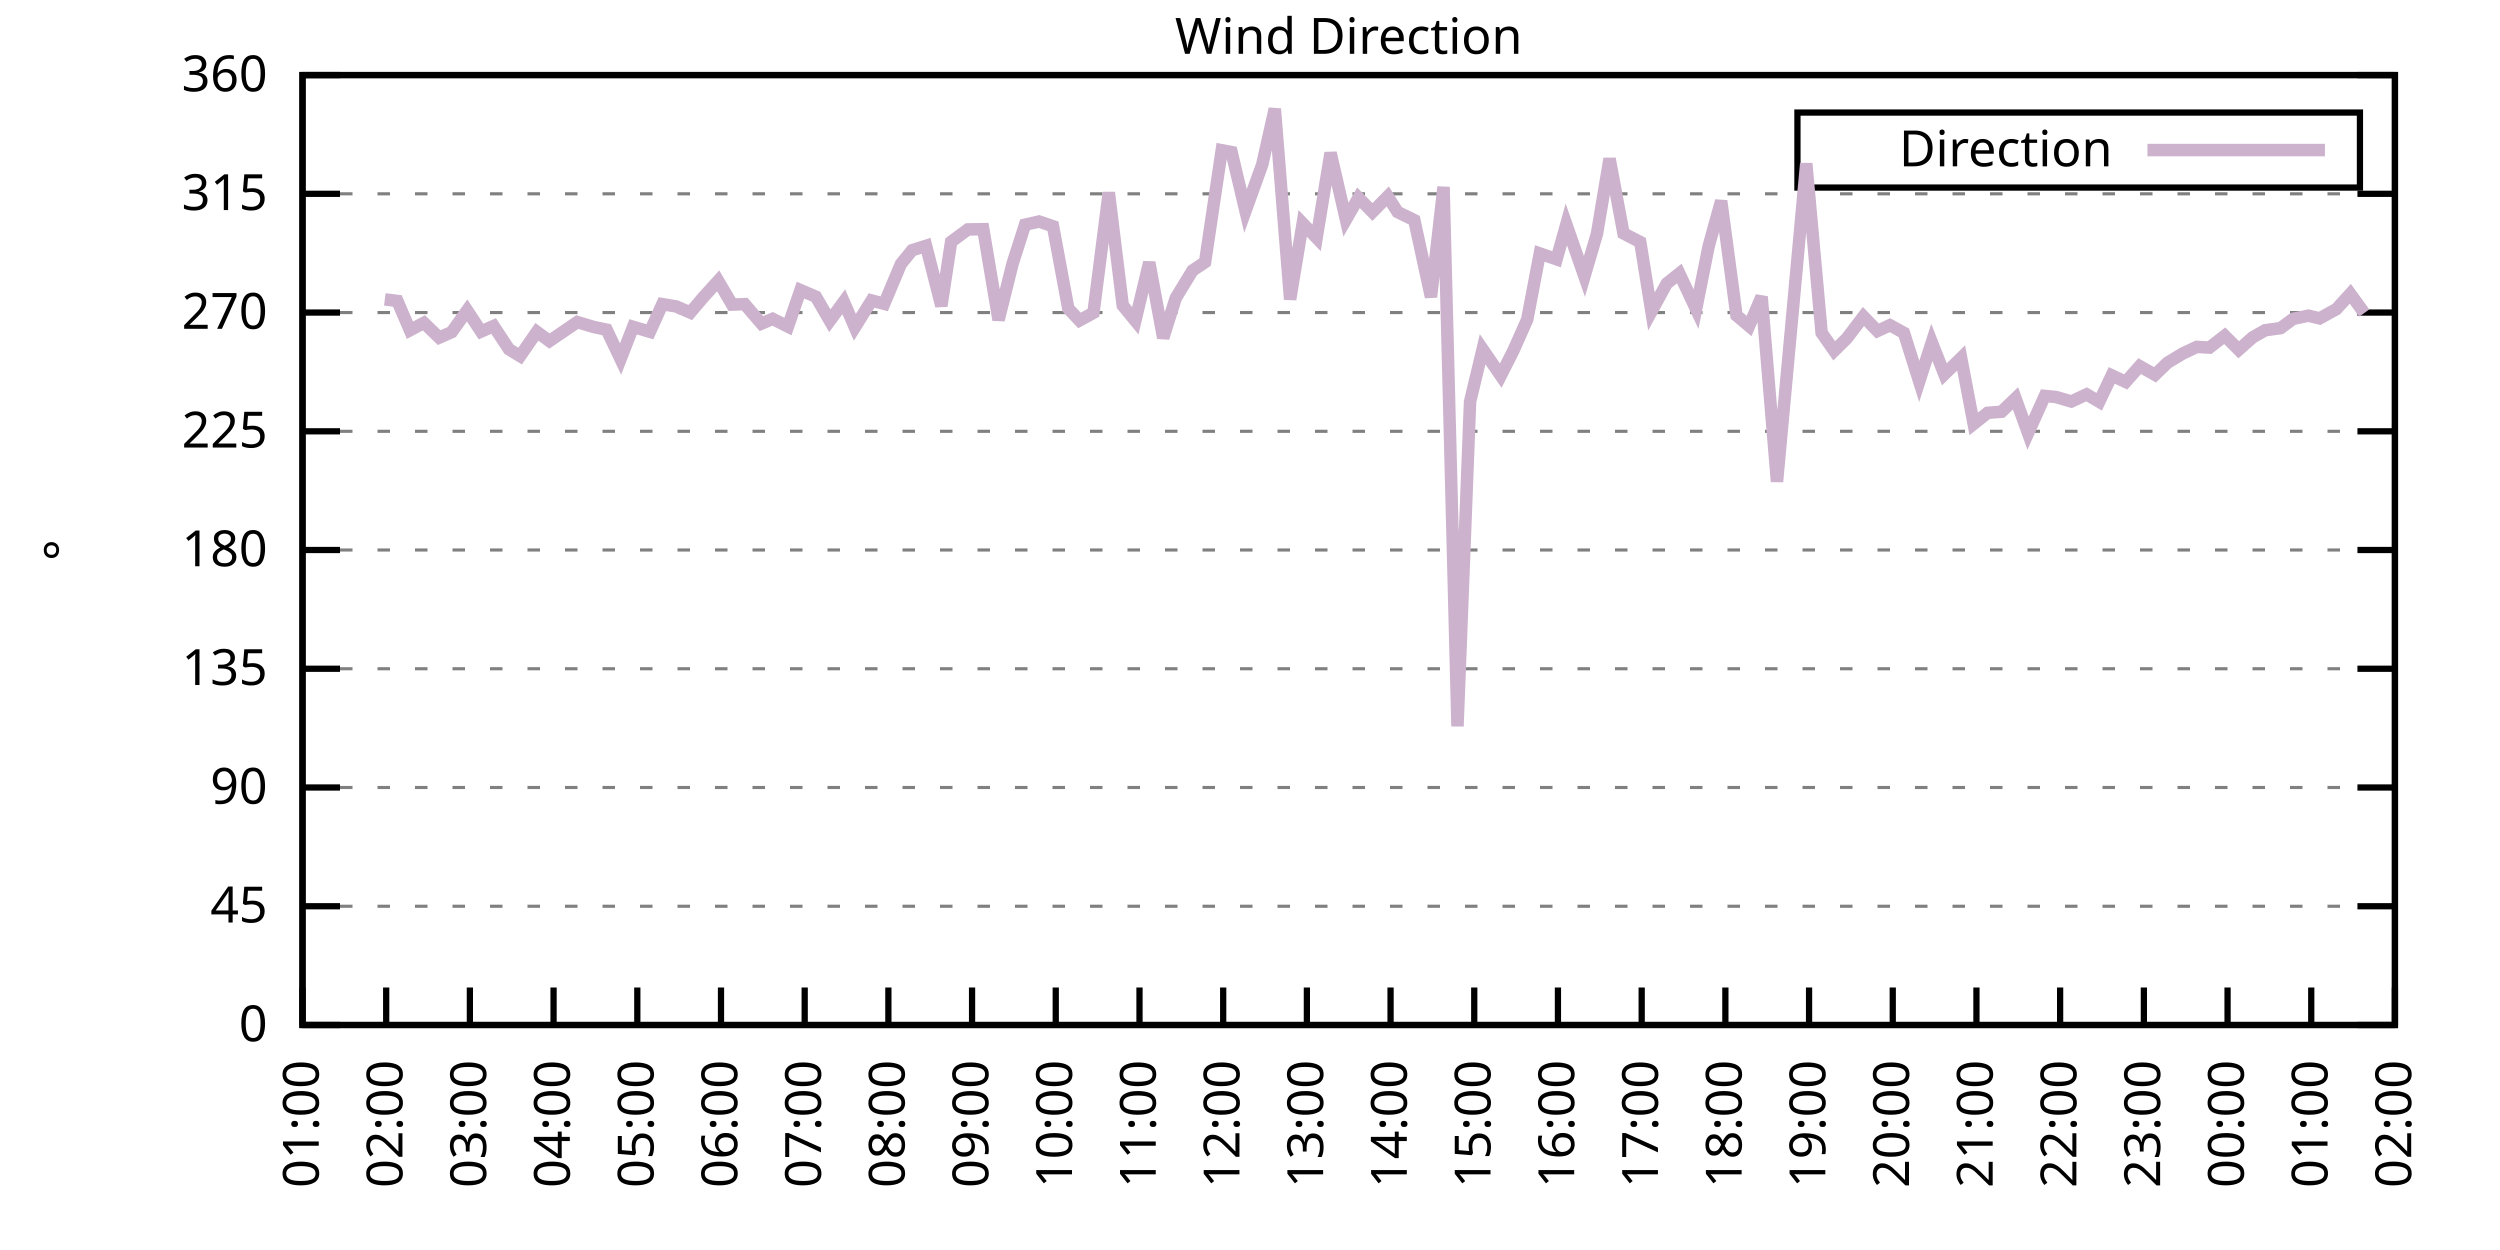
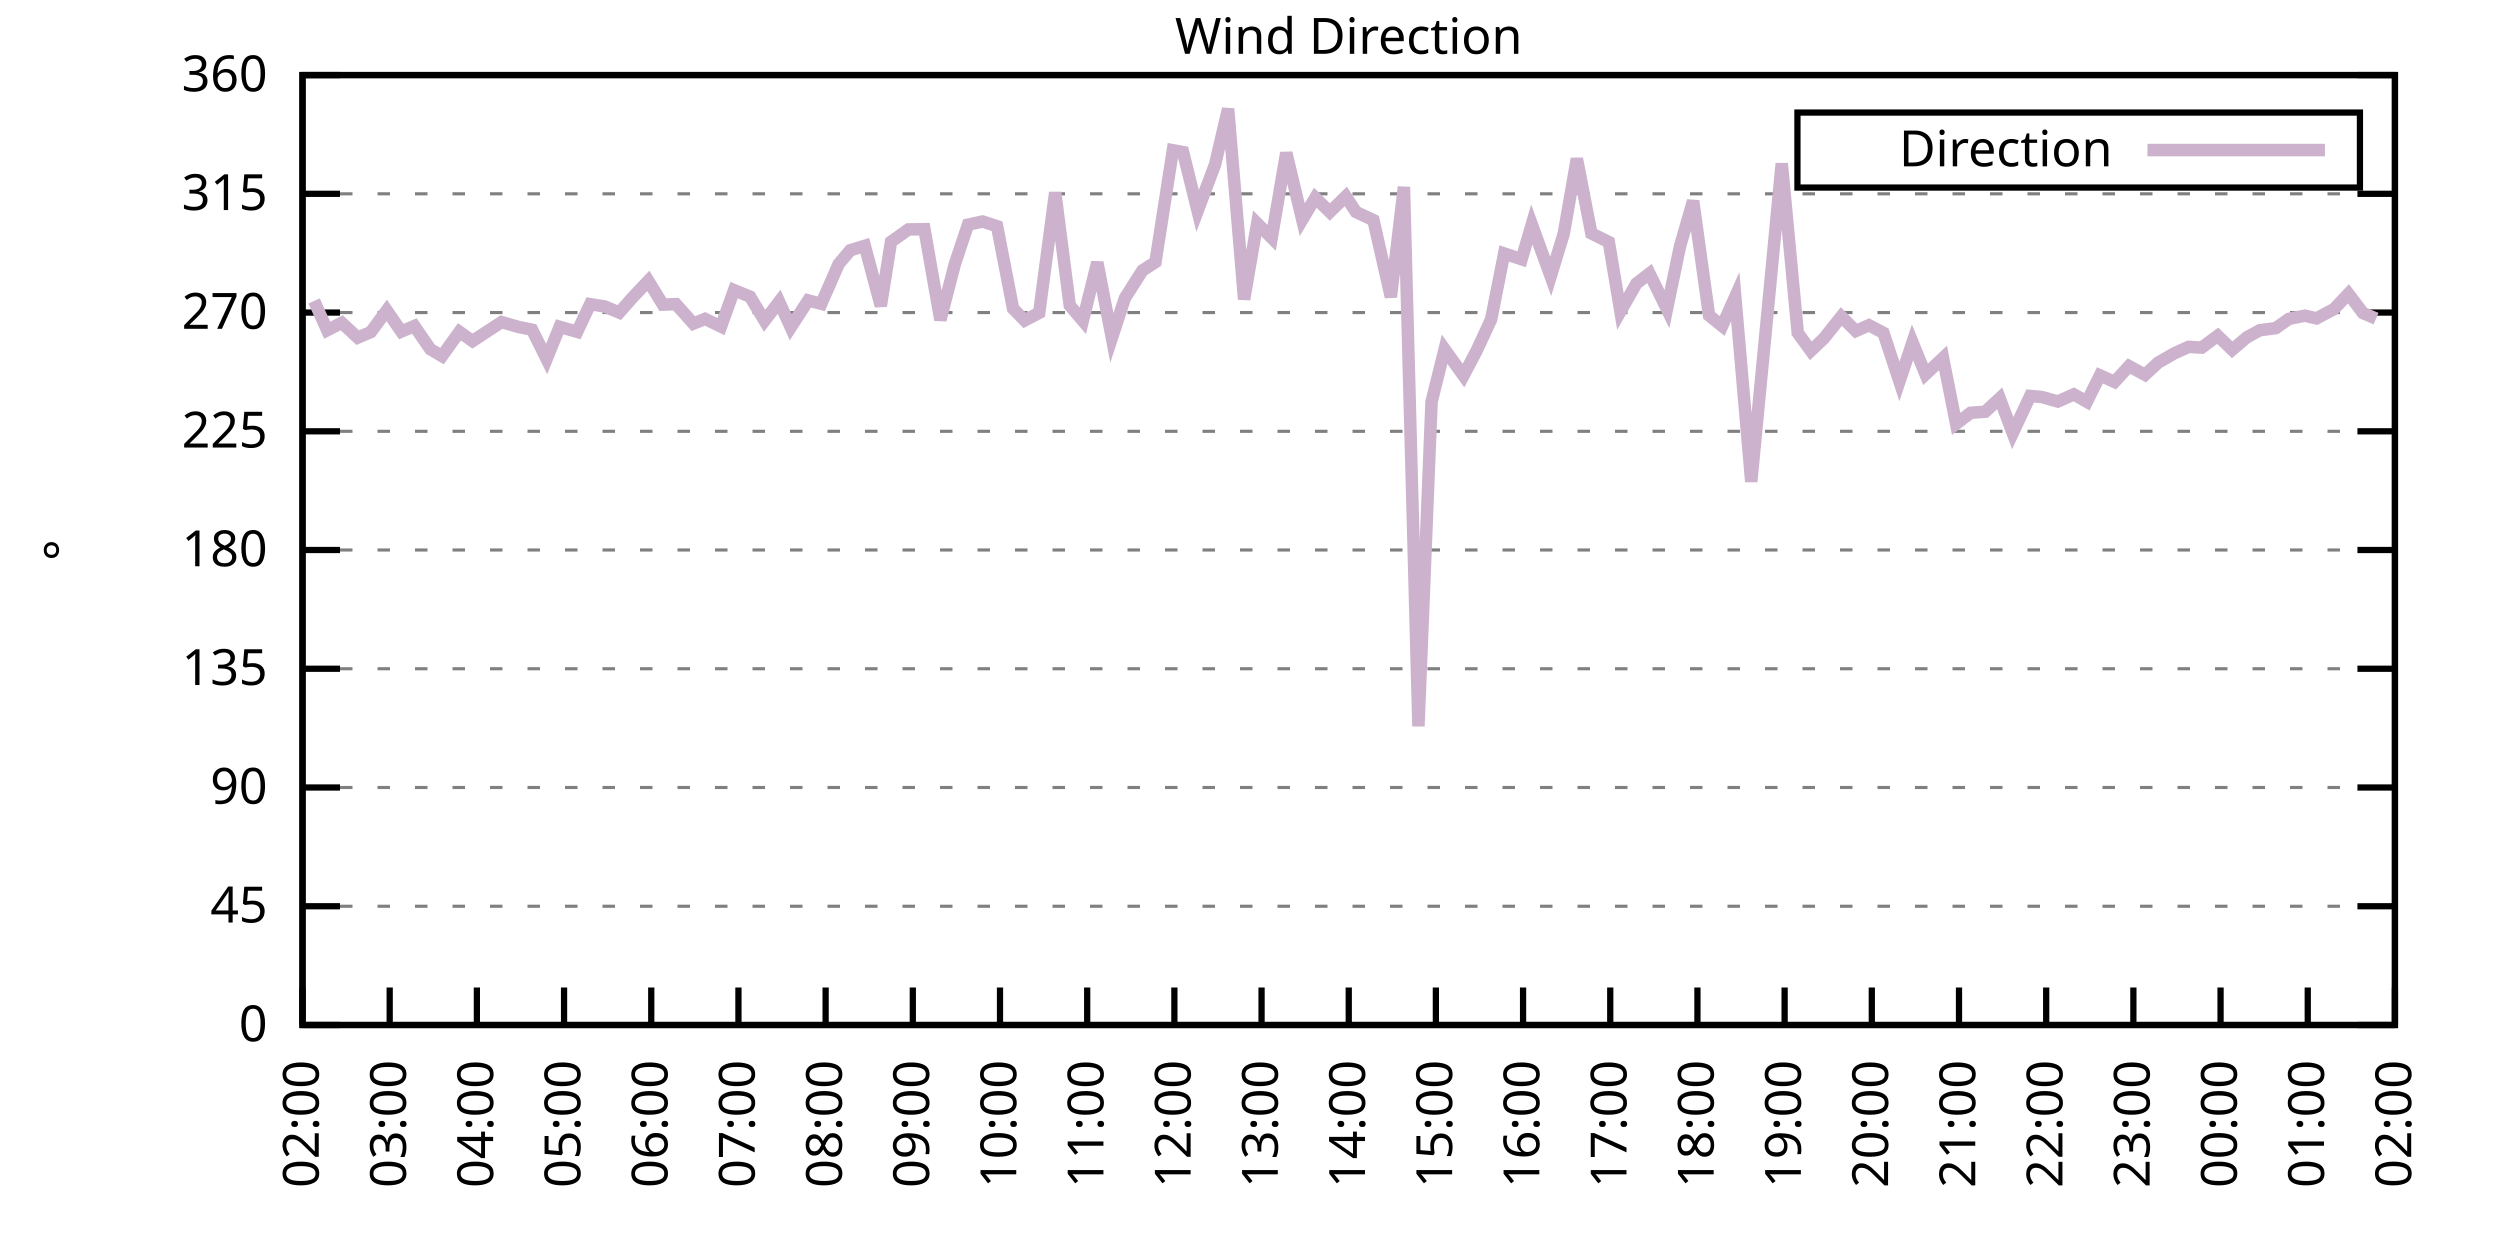
<svg xmlns="http://www.w3.org/2000/svg" xmlns:xlink="http://www.w3.org/1999/xlink" width="400" height="200" viewBox="0 0 400 200">
  <g id="gnuplot_canvas">
    <rect x="0" y="0" width="400" height="200" fill="none" />
    <defs>
      <circle id="gpDot" r="0.5" stroke-width="0.5" stroke="currentColor" />
      <path id="gpPt0" stroke-width="0.333" stroke="currentColor" d="M-1,0 h2 M0,-1 v2" />
      <path id="gpPt1" stroke-width="0.333" stroke="currentColor" d="M-1,-1 L1,1 M1,-1 L-1,1" />
      <path id="gpPt2" stroke-width="0.333" stroke="currentColor" d="M-1,0 L1,0 M0,-1 L0,1 M-1,-1 L1,1 M-1,1 L1,-1" />
      <rect id="gpPt3" stroke-width="0.333" stroke="currentColor" x="-1" y="-1" width="2" height="2" />
      <rect id="gpPt4" stroke-width="0.333" stroke="currentColor" fill="currentColor" x="-1" y="-1" width="2" height="2" />
      <circle id="gpPt5" stroke-width="0.333" stroke="currentColor" cx="0" cy="0" r="1" />
      <use xlink:href="#gpPt5" id="gpPt6" fill="currentColor" stroke="none" />
      <path id="gpPt7" stroke-width="0.333" stroke="currentColor" d="M0,-1.33 L-1.33,0.67 L1.33,0.67 z" />
      <use xlink:href="#gpPt7" id="gpPt8" fill="currentColor" stroke="none" />
      <use xlink:href="#gpPt7" id="gpPt9" stroke="currentColor" transform="rotate(180)" />
      <use xlink:href="#gpPt9" id="gpPt10" fill="currentColor" stroke="none" />
      <use xlink:href="#gpPt3" id="gpPt11" stroke="currentColor" transform="rotate(45)" />
      <use xlink:href="#gpPt11" id="gpPt12" fill="currentColor" stroke="none" />
      <path id="gpPt13" stroke-width="0.333" stroke="currentColor" d="M0,1.330 L1.265,0.411 L0.782,-1.067 L-0.782,-1.076 L-1.265,0.411 z" />
      <use xlink:href="#gpPt13" id="gpPt14" fill="currentColor" stroke="none" />
      <filter id="textbox" filterUnits="objectBoundingBox" x="0" y="0" height="1" width="1">
        <feFlood flood-color="white" flood-opacity="1" result="bgnd" />
        <feComposite in="SourceGraphic" in2="bgnd" operator="atop" />
      </filter>
      <filter id="greybox" filterUnits="objectBoundingBox" x="0" y="0" height="1" width="1">
        <feFlood flood-color="lightgrey" flood-opacity="1" result="grey" />
        <feComposite in="SourceGraphic" in2="grey" operator="atop" />
      </filter>
    </defs>
    <g fill="none" color="white" stroke="currentColor" stroke-width="1.00" stroke-linecap="butt" stroke-linejoin="miter">
</g>
    <g fill="none" color="black" stroke="currentColor" stroke-width="1.00" stroke-linecap="butt" stroke-linejoin="miter">
      <g stroke="none" shape-rendering="crispEdges">
        <polygon fill="rgb(255, 255, 255)" points="48.40,164.00 383.18,164.00 383.18,12.02 48.40,12.02 " />
      </g>
    </g>
    <g fill="none" color="black" stroke="currentColor" stroke-width="1.00" stroke-linecap="butt" stroke-linejoin="miter">
</g>
    <g fill="none" color="black" stroke="black" stroke-width="0.50" stroke-linecap="butt" stroke-linejoin="miter">
</g>
    <g fill="none" color="gray" stroke="currentColor" stroke-width="0.50" stroke-linecap="butt" stroke-linejoin="miter">
      <path stroke="gray" stroke-dasharray="2,4" class="gridline" d="M48.40,164.00 L383.19,164.00  " />
    </g>
    <g fill="none" color="gray" stroke="gray" stroke-width="1.00" stroke-linecap="butt" stroke-linejoin="miter">
</g>
    <g fill="none" color="black" stroke="currentColor" stroke-width="1.00" stroke-linecap="butt" stroke-linejoin="miter">
      <path stroke="black" d="M48.40,164.00 L54.40,164.00 M383.19,164.00 L377.19,164.00  " />
      <g transform="translate(42.80,166.60)" stroke="none" fill="black" font-family="Sans" font-size="8.00" text-anchor="end">
        <text>
          <tspan font-family="Sans"> 0</tspan>
        </text>
      </g>
    </g>
    <g fill="none" color="black" stroke="currentColor" stroke-width="1.00" stroke-linecap="butt" stroke-linejoin="miter">
</g>
    <g fill="none" color="black" stroke="black" stroke-width="0.50" stroke-linecap="butt" stroke-linejoin="miter">
</g>
    <g fill="none" color="gray" stroke="currentColor" stroke-width="0.50" stroke-linecap="butt" stroke-linejoin="miter">
      <path stroke="gray" stroke-dasharray="2,4" class="gridline" d="M48.40,145.00 L383.19,145.00  " />
    </g>
    <g fill="none" color="gray" stroke="gray" stroke-width="1.00" stroke-linecap="butt" stroke-linejoin="miter">
</g>
    <g fill="none" color="black" stroke="currentColor" stroke-width="1.00" stroke-linecap="butt" stroke-linejoin="miter">
      <path stroke="black" d="M48.40,145.00 L54.40,145.00 M383.19,145.00 L377.19,145.00  " />
      <g transform="translate(42.80,147.60)" stroke="none" fill="black" font-family="Sans" font-size="8.00" text-anchor="end">
        <text>
          <tspan font-family="Sans"> 45</tspan>
        </text>
      </g>
    </g>
    <g fill="none" color="black" stroke="currentColor" stroke-width="1.00" stroke-linecap="butt" stroke-linejoin="miter">
</g>
    <g fill="none" color="black" stroke="black" stroke-width="0.50" stroke-linecap="butt" stroke-linejoin="miter">
</g>
    <g fill="none" color="gray" stroke="currentColor" stroke-width="0.50" stroke-linecap="butt" stroke-linejoin="miter">
      <path stroke="gray" stroke-dasharray="2,4" class="gridline" d="M48.40,126.00 L383.19,126.00  " />
    </g>
    <g fill="none" color="gray" stroke="gray" stroke-width="1.00" stroke-linecap="butt" stroke-linejoin="miter">
</g>
    <g fill="none" color="black" stroke="currentColor" stroke-width="1.00" stroke-linecap="butt" stroke-linejoin="miter">
      <path stroke="black" d="M48.40,126.00 L54.40,126.00 M383.19,126.00 L377.19,126.00  " />
      <g transform="translate(42.80,128.60)" stroke="none" fill="black" font-family="Sans" font-size="8.00" text-anchor="end">
        <text>
          <tspan font-family="Sans"> 90</tspan>
        </text>
      </g>
    </g>
    <g fill="none" color="black" stroke="currentColor" stroke-width="1.00" stroke-linecap="butt" stroke-linejoin="miter">
</g>
    <g fill="none" color="black" stroke="black" stroke-width="0.50" stroke-linecap="butt" stroke-linejoin="miter">
</g>
    <g fill="none" color="gray" stroke="currentColor" stroke-width="0.50" stroke-linecap="butt" stroke-linejoin="miter">
      <path stroke="gray" stroke-dasharray="2,4" class="gridline" d="M48.40,107.00 L383.19,107.00  " />
    </g>
    <g fill="none" color="gray" stroke="gray" stroke-width="1.00" stroke-linecap="butt" stroke-linejoin="miter">
</g>
    <g fill="none" color="black" stroke="currentColor" stroke-width="1.00" stroke-linecap="butt" stroke-linejoin="miter">
      <path stroke="black" d="M48.40,107.00 L54.40,107.00 M383.19,107.00 L377.19,107.00  " />
      <g transform="translate(42.80,109.60)" stroke="none" fill="black" font-family="Sans" font-size="8.00" text-anchor="end">
        <text>
          <tspan font-family="Sans"> 135</tspan>
        </text>
      </g>
    </g>
    <g fill="none" color="black" stroke="currentColor" stroke-width="1.00" stroke-linecap="butt" stroke-linejoin="miter">
</g>
    <g fill="none" color="black" stroke="black" stroke-width="0.50" stroke-linecap="butt" stroke-linejoin="miter">
</g>
    <g fill="none" color="gray" stroke="currentColor" stroke-width="0.50" stroke-linecap="butt" stroke-linejoin="miter">
      <path stroke="gray" stroke-dasharray="2,4" class="gridline" d="M48.40,88.00 L383.19,88.00  " />
    </g>
    <g fill="none" color="gray" stroke="gray" stroke-width="1.00" stroke-linecap="butt" stroke-linejoin="miter">
</g>
    <g fill="none" color="black" stroke="currentColor" stroke-width="1.00" stroke-linecap="butt" stroke-linejoin="miter">
      <path stroke="black" d="M48.40,88.00 L54.40,88.00 M383.19,88.00 L377.19,88.00  " />
      <g transform="translate(42.80,90.60)" stroke="none" fill="black" font-family="Sans" font-size="8.00" text-anchor="end">
        <text>
          <tspan font-family="Sans"> 180</tspan>
        </text>
      </g>
    </g>
    <g fill="none" color="black" stroke="currentColor" stroke-width="1.00" stroke-linecap="butt" stroke-linejoin="miter">
</g>
    <g fill="none" color="black" stroke="black" stroke-width="0.50" stroke-linecap="butt" stroke-linejoin="miter">
</g>
    <g fill="none" color="gray" stroke="currentColor" stroke-width="0.50" stroke-linecap="butt" stroke-linejoin="miter">
      <path stroke="gray" stroke-dasharray="2,4" class="gridline" d="M48.40,69.01 L383.19,69.01  " />
    </g>
    <g fill="none" color="gray" stroke="gray" stroke-width="1.00" stroke-linecap="butt" stroke-linejoin="miter">
</g>
    <g fill="none" color="black" stroke="currentColor" stroke-width="1.00" stroke-linecap="butt" stroke-linejoin="miter">
      <path stroke="black" d="M48.40,69.01 L54.40,69.01 M383.19,69.01 L377.19,69.01  " />
      <g transform="translate(42.80,71.61)" stroke="none" fill="black" font-family="Sans" font-size="8.00" text-anchor="end">
        <text>
          <tspan font-family="Sans"> 225</tspan>
        </text>
      </g>
    </g>
    <g fill="none" color="black" stroke="currentColor" stroke-width="1.00" stroke-linecap="butt" stroke-linejoin="miter">
</g>
    <g fill="none" color="black" stroke="black" stroke-width="0.50" stroke-linecap="butt" stroke-linejoin="miter">
</g>
    <g fill="none" color="gray" stroke="currentColor" stroke-width="0.50" stroke-linecap="butt" stroke-linejoin="miter">
      <path stroke="gray" stroke-dasharray="2,4" class="gridline" d="M48.40,50.01 L383.19,50.01  " />
    </g>
    <g fill="none" color="gray" stroke="gray" stroke-width="1.00" stroke-linecap="butt" stroke-linejoin="miter">
</g>
    <g fill="none" color="black" stroke="currentColor" stroke-width="1.00" stroke-linecap="butt" stroke-linejoin="miter">
      <path stroke="black" d="M48.40,50.01 L54.40,50.01 M383.19,50.01 L377.19,50.01  " />
      <g transform="translate(42.80,52.61)" stroke="none" fill="black" font-family="Sans" font-size="8.00" text-anchor="end">
        <text>
          <tspan font-family="Sans"> 270</tspan>
        </text>
      </g>
    </g>
    <g fill="none" color="black" stroke="currentColor" stroke-width="1.00" stroke-linecap="butt" stroke-linejoin="miter">
</g>
    <g fill="none" color="black" stroke="black" stroke-width="0.50" stroke-linecap="butt" stroke-linejoin="miter">
</g>
    <g fill="none" color="gray" stroke="currentColor" stroke-width="0.50" stroke-linecap="butt" stroke-linejoin="miter">
      <path stroke="gray" stroke-dasharray="2,4" class="gridline" d="M48.40,31.01 L383.19,31.01  " />
    </g>
    <g fill="none" color="gray" stroke="gray" stroke-width="1.00" stroke-linecap="butt" stroke-linejoin="miter">
</g>
    <g fill="none" color="black" stroke="currentColor" stroke-width="1.00" stroke-linecap="butt" stroke-linejoin="miter">
      <path stroke="black" d="M48.40,31.01 L54.40,31.01 M383.19,31.01 L377.19,31.01  " />
      <g transform="translate(42.80,33.61)" stroke="none" fill="black" font-family="Sans" font-size="8.00" text-anchor="end">
        <text>
          <tspan font-family="Sans"> 315</tspan>
        </text>
      </g>
    </g>
    <g fill="none" color="black" stroke="currentColor" stroke-width="1.00" stroke-linecap="butt" stroke-linejoin="miter">
</g>
    <g fill="none" color="black" stroke="black" stroke-width="0.50" stroke-linecap="butt" stroke-linejoin="miter">
</g>
    <g fill="none" color="gray" stroke="currentColor" stroke-width="0.50" stroke-linecap="butt" stroke-linejoin="miter">
      <path stroke="gray" stroke-dasharray="2,4" class="gridline" d="M48.40,12.01 L383.19,12.01  " />
    </g>
    <g fill="none" color="gray" stroke="gray" stroke-width="1.00" stroke-linecap="butt" stroke-linejoin="miter">
</g>
    <g fill="none" color="black" stroke="currentColor" stroke-width="1.00" stroke-linecap="butt" stroke-linejoin="miter">
      <path stroke="black" d="M48.40,12.01 L54.40,12.01 M383.19,12.01 L377.19,12.01  " />
      <g transform="translate(42.80,14.61)" stroke="none" fill="black" font-family="Sans" font-size="8.00" text-anchor="end">
        <text>
          <tspan font-family="Sans"> 360</tspan>
        </text>
      </g>
    </g>
    <g fill="none" color="black" stroke="currentColor" stroke-width="1.00" stroke-linecap="butt" stroke-linejoin="miter">
      <path stroke="black" d="M48.40,164.00 L48.40,158.00  " />
      <g transform="translate(51.00,169.60) rotate(270.00)" stroke="none" fill="black" font-family="Sans" font-size="8.00" text-anchor="end">
        <text>
-           <tspan font-family="Sans">01:00</tspan>
-         </text>
-       </g>
-     </g>
-     <g fill="none" color="black" stroke="currentColor" stroke-width="1.00" stroke-linecap="butt" stroke-linejoin="miter">
-       <path stroke="black" d="M61.79,164.00 L61.79,158.00  " />
-       <g transform="translate(64.39,169.60) rotate(270.00)" stroke="none" fill="black" font-family="Sans" font-size="8.00" text-anchor="end">
-         <text>
          <tspan font-family="Sans">02:00</tspan>
        </text>
      </g>
    </g>
    <g fill="none" color="black" stroke="currentColor" stroke-width="1.00" stroke-linecap="butt" stroke-linejoin="miter">
-       <path stroke="black" d="M75.18,164.00 L75.18,158.00  " />
-       <g transform="translate(77.78,169.60) rotate(270.00)" stroke="none" fill="black" font-family="Sans" font-size="8.00" text-anchor="end">
+       <path stroke="black" d="M62.35,164.00 L62.35,158.00  " />
+       <g transform="translate(64.95,169.60) rotate(270.00)" stroke="none" fill="black" font-family="Sans" font-size="8.00" text-anchor="end">
        <text>
          <tspan font-family="Sans">03:00</tspan>
        </text>
      </g>
    </g>
    <g fill="none" color="black" stroke="currentColor" stroke-width="1.00" stroke-linecap="butt" stroke-linejoin="miter">
-       <path stroke="black" d="M88.57,164.00 L88.57,158.00  " />
-       <g transform="translate(91.17,169.60) rotate(270.00)" stroke="none" fill="black" font-family="Sans" font-size="8.00" text-anchor="end">
+       <path stroke="black" d="M76.30,164.00 L76.30,158.00  " />
+       <g transform="translate(78.90,169.60) rotate(270.00)" stroke="none" fill="black" font-family="Sans" font-size="8.00" text-anchor="end">
        <text>
          <tspan font-family="Sans">04:00</tspan>
        </text>
      </g>
    </g>
    <g fill="none" color="black" stroke="currentColor" stroke-width="1.00" stroke-linecap="butt" stroke-linejoin="miter">
-       <path stroke="black" d="M101.97,164.00 L101.97,158.00  " />
-       <g transform="translate(104.57,169.60) rotate(270.00)" stroke="none" fill="black" font-family="Sans" font-size="8.00" text-anchor="end">
+       <path stroke="black" d="M90.25,164.00 L90.25,158.00  " />
+       <g transform="translate(92.85,169.60) rotate(270.00)" stroke="none" fill="black" font-family="Sans" font-size="8.00" text-anchor="end">
        <text>
          <tspan font-family="Sans">05:00</tspan>
        </text>
      </g>
    </g>
    <g fill="none" color="black" stroke="currentColor" stroke-width="1.00" stroke-linecap="butt" stroke-linejoin="miter">
-       <path stroke="black" d="M115.36,164.00 L115.36,158.00  " />
-       <g transform="translate(117.96,169.60) rotate(270.00)" stroke="none" fill="black" font-family="Sans" font-size="8.00" text-anchor="end">
+       <path stroke="black" d="M104.20,164.00 L104.20,158.00  " />
+       <g transform="translate(106.80,169.60) rotate(270.00)" stroke="none" fill="black" font-family="Sans" font-size="8.00" text-anchor="end">
        <text>
          <tspan font-family="Sans">06:00</tspan>
        </text>
      </g>
    </g>
    <g fill="none" color="black" stroke="currentColor" stroke-width="1.00" stroke-linecap="butt" stroke-linejoin="miter">
-       <path stroke="black" d="M128.75,164.00 L128.75,158.00  " />
-       <g transform="translate(131.35,169.60) rotate(270.00)" stroke="none" fill="black" font-family="Sans" font-size="8.00" text-anchor="end">
+       <path stroke="black" d="M118.15,164.00 L118.15,158.00  " />
+       <g transform="translate(120.75,169.60) rotate(270.00)" stroke="none" fill="black" font-family="Sans" font-size="8.00" text-anchor="end">
        <text>
          <tspan font-family="Sans">07:00</tspan>
        </text>
      </g>
    </g>
    <g fill="none" color="black" stroke="currentColor" stroke-width="1.00" stroke-linecap="butt" stroke-linejoin="miter">
-       <path stroke="black" d="M142.14,164.00 L142.14,158.00  " />
-       <g transform="translate(144.74,169.60) rotate(270.00)" stroke="none" fill="black" font-family="Sans" font-size="8.00" text-anchor="end">
+       <path stroke="black" d="M132.10,164.00 L132.10,158.00  " />
+       <g transform="translate(134.70,169.60) rotate(270.00)" stroke="none" fill="black" font-family="Sans" font-size="8.00" text-anchor="end">
        <text>
          <tspan font-family="Sans">08:00</tspan>
        </text>
      </g>
    </g>
    <g fill="none" color="black" stroke="currentColor" stroke-width="1.00" stroke-linecap="butt" stroke-linejoin="miter">
-       <path stroke="black" d="M155.53,164.00 L155.53,158.00  " />
-       <g transform="translate(158.13,169.60) rotate(270.00)" stroke="none" fill="black" font-family="Sans" font-size="8.00" text-anchor="end">
+       <path stroke="black" d="M146.05,164.00 L146.05,158.00  " />
+       <g transform="translate(148.65,169.60) rotate(270.00)" stroke="none" fill="black" font-family="Sans" font-size="8.00" text-anchor="end">
        <text>
          <tspan font-family="Sans">09:00</tspan>
        </text>
      </g>
    </g>
    <g fill="none" color="black" stroke="currentColor" stroke-width="1.00" stroke-linecap="butt" stroke-linejoin="miter">
-       <path stroke="black" d="M168.92,164.00 L168.92,158.00  " />
-       <g transform="translate(171.52,169.60) rotate(270.00)" stroke="none" fill="black" font-family="Sans" font-size="8.00" text-anchor="end">
+       <path stroke="black" d="M160.00,164.00 L160.00,158.00  " />
+       <g transform="translate(162.60,169.60) rotate(270.00)" stroke="none" fill="black" font-family="Sans" font-size="8.00" text-anchor="end">
        <text>
          <tspan font-family="Sans">10:00</tspan>
        </text>
      </g>
    </g>
    <g fill="none" color="black" stroke="currentColor" stroke-width="1.00" stroke-linecap="butt" stroke-linejoin="miter">
-       <path stroke="black" d="M182.32,164.00 L182.32,158.00  " />
-       <g transform="translate(184.92,169.60) rotate(270.00)" stroke="none" fill="black" font-family="Sans" font-size="8.00" text-anchor="end">
+       <path stroke="black" d="M173.95,164.00 L173.95,158.00  " />
+       <g transform="translate(176.55,169.60) rotate(270.00)" stroke="none" fill="black" font-family="Sans" font-size="8.00" text-anchor="end">
        <text>
          <tspan font-family="Sans">11:00</tspan>
        </text>
      </g>
    </g>
    <g fill="none" color="black" stroke="currentColor" stroke-width="1.00" stroke-linecap="butt" stroke-linejoin="miter">
-       <path stroke="black" d="M195.71,164.00 L195.71,158.00  " />
-       <g transform="translate(198.31,169.60) rotate(270.00)" stroke="none" fill="black" font-family="Sans" font-size="8.00" text-anchor="end">
+       <path stroke="black" d="M187.90,164.00 L187.90,158.00  " />
+       <g transform="translate(190.50,169.60) rotate(270.00)" stroke="none" fill="black" font-family="Sans" font-size="8.00" text-anchor="end">
        <text>
          <tspan font-family="Sans">12:00</tspan>
        </text>
      </g>
    </g>
    <g fill="none" color="black" stroke="currentColor" stroke-width="1.00" stroke-linecap="butt" stroke-linejoin="miter">
-       <path stroke="black" d="M209.10,164.00 L209.10,158.00  " />
-       <g transform="translate(211.70,169.60) rotate(270.00)" stroke="none" fill="black" font-family="Sans" font-size="8.00" text-anchor="end">
+       <path stroke="black" d="M201.85,164.00 L201.85,158.00  " />
+       <g transform="translate(204.45,169.60) rotate(270.00)" stroke="none" fill="black" font-family="Sans" font-size="8.00" text-anchor="end">
        <text>
          <tspan font-family="Sans">13:00</tspan>
        </text>
      </g>
    </g>
    <g fill="none" color="black" stroke="currentColor" stroke-width="1.00" stroke-linecap="butt" stroke-linejoin="miter">
-       <path stroke="black" d="M222.49,164.00 L222.49,158.00  " />
-       <g transform="translate(225.09,169.60) rotate(270.00)" stroke="none" fill="black" font-family="Sans" font-size="8.00" text-anchor="end">
+       <path stroke="black" d="M215.80,164.00 L215.80,158.00  " />
+       <g transform="translate(218.40,169.60) rotate(270.00)" stroke="none" fill="black" font-family="Sans" font-size="8.00" text-anchor="end">
        <text>
          <tspan font-family="Sans">14:00</tspan>
        </text>
      </g>
    </g>
    <g fill="none" color="black" stroke="currentColor" stroke-width="1.00" stroke-linecap="butt" stroke-linejoin="miter">
-       <path stroke="black" d="M235.88,164.00 L235.88,158.00  " />
-       <g transform="translate(238.48,169.60) rotate(270.00)" stroke="none" fill="black" font-family="Sans" font-size="8.00" text-anchor="end">
+       <path stroke="black" d="M229.74,164.00 L229.74,158.00  " />
+       <g transform="translate(232.34,169.60) rotate(270.00)" stroke="none" fill="black" font-family="Sans" font-size="8.00" text-anchor="end">
        <text>
          <tspan font-family="Sans">15:00</tspan>
        </text>
      </g>
    </g>
    <g fill="none" color="black" stroke="currentColor" stroke-width="1.00" stroke-linecap="butt" stroke-linejoin="miter">
-       <path stroke="black" d="M249.27,164.00 L249.27,158.00  " />
-       <g transform="translate(251.87,169.60) rotate(270.00)" stroke="none" fill="black" font-family="Sans" font-size="8.00" text-anchor="end">
+       <path stroke="black" d="M243.69,164.00 L243.69,158.00  " />
+       <g transform="translate(246.29,169.60) rotate(270.00)" stroke="none" fill="black" font-family="Sans" font-size="8.00" text-anchor="end">
        <text>
          <tspan font-family="Sans">16:00</tspan>
        </text>
      </g>
    </g>
    <g fill="none" color="black" stroke="currentColor" stroke-width="1.00" stroke-linecap="butt" stroke-linejoin="miter">
-       <path stroke="black" d="M262.67,164.00 L262.67,158.00  " />
-       <g transform="translate(265.27,169.60) rotate(270.00)" stroke="none" fill="black" font-family="Sans" font-size="8.00" text-anchor="end">
+       <path stroke="black" d="M257.64,164.00 L257.64,158.00  " />
+       <g transform="translate(260.24,169.60) rotate(270.00)" stroke="none" fill="black" font-family="Sans" font-size="8.00" text-anchor="end">
        <text>
          <tspan font-family="Sans">17:00</tspan>
        </text>
      </g>
    </g>
    <g fill="none" color="black" stroke="currentColor" stroke-width="1.00" stroke-linecap="butt" stroke-linejoin="miter">
-       <path stroke="black" d="M276.06,164.00 L276.06,158.00  " />
-       <g transform="translate(278.66,169.60) rotate(270.00)" stroke="none" fill="black" font-family="Sans" font-size="8.00" text-anchor="end">
+       <path stroke="black" d="M271.59,164.00 L271.59,158.00  " />
+       <g transform="translate(274.19,169.60) rotate(270.00)" stroke="none" fill="black" font-family="Sans" font-size="8.00" text-anchor="end">
        <text>
          <tspan font-family="Sans">18:00</tspan>
        </text>
      </g>
    </g>
    <g fill="none" color="black" stroke="currentColor" stroke-width="1.00" stroke-linecap="butt" stroke-linejoin="miter">
-       <path stroke="black" d="M289.45,164.00 L289.45,158.00  " />
-       <g transform="translate(292.05,169.60) rotate(270.00)" stroke="none" fill="black" font-family="Sans" font-size="8.00" text-anchor="end">
+       <path stroke="black" d="M285.54,164.00 L285.54,158.00  " />
+       <g transform="translate(288.14,169.60) rotate(270.00)" stroke="none" fill="black" font-family="Sans" font-size="8.00" text-anchor="end">
        <text>
          <tspan font-family="Sans">19:00</tspan>
        </text>
      </g>
    </g>
    <g fill="none" color="black" stroke="currentColor" stroke-width="1.00" stroke-linecap="butt" stroke-linejoin="miter">
-       <path stroke="black" d="M302.84,164.00 L302.84,158.00  " />
-       <g transform="translate(305.44,169.60) rotate(270.00)" stroke="none" fill="black" font-family="Sans" font-size="8.00" text-anchor="end">
+       <path stroke="black" d="M299.49,164.00 L299.49,158.00  " />
+       <g transform="translate(302.09,169.60) rotate(270.00)" stroke="none" fill="black" font-family="Sans" font-size="8.00" text-anchor="end">
        <text>
          <tspan font-family="Sans">20:00</tspan>
        </text>
      </g>
    </g>
    <g fill="none" color="black" stroke="currentColor" stroke-width="1.00" stroke-linecap="butt" stroke-linejoin="miter">
-       <path stroke="black" d="M316.23,164.00 L316.23,158.00  " />
-       <g transform="translate(318.83,169.60) rotate(270.00)" stroke="none" fill="black" font-family="Sans" font-size="8.00" text-anchor="end">
+       <path stroke="black" d="M313.44,164.00 L313.44,158.00  " />
+       <g transform="translate(316.04,169.60) rotate(270.00)" stroke="none" fill="black" font-family="Sans" font-size="8.00" text-anchor="end">
        <text>
          <tspan font-family="Sans">21:00</tspan>
        </text>
      </g>
    </g>
    <g fill="none" color="black" stroke="currentColor" stroke-width="1.00" stroke-linecap="butt" stroke-linejoin="miter">
-       <path stroke="black" d="M329.62,164.00 L329.62,158.00  " />
-       <g transform="translate(332.22,169.60) rotate(270.00)" stroke="none" fill="black" font-family="Sans" font-size="8.00" text-anchor="end">
+       <path stroke="black" d="M327.39,164.00 L327.39,158.00  " />
+       <g transform="translate(329.99,169.60) rotate(270.00)" stroke="none" fill="black" font-family="Sans" font-size="8.00" text-anchor="end">
        <text>
          <tspan font-family="Sans">22:00</tspan>
        </text>
      </g>
    </g>
    <g fill="none" color="black" stroke="currentColor" stroke-width="1.00" stroke-linecap="butt" stroke-linejoin="miter">
-       <path stroke="black" d="M343.02,164.00 L343.02,158.00  " />
-       <g transform="translate(345.62,169.60) rotate(270.00)" stroke="none" fill="black" font-family="Sans" font-size="8.00" text-anchor="end">
+       <path stroke="black" d="M341.34,164.00 L341.34,158.00  " />
+       <g transform="translate(343.94,169.60) rotate(270.00)" stroke="none" fill="black" font-family="Sans" font-size="8.00" text-anchor="end">
        <text>
          <tspan font-family="Sans">23:00</tspan>
        </text>
      </g>
    </g>
    <g fill="none" color="black" stroke="currentColor" stroke-width="1.00" stroke-linecap="butt" stroke-linejoin="miter">
-       <path stroke="black" d="M356.41,164.00 L356.41,158.00  " />
-       <g transform="translate(359.01,169.60) rotate(270.00)" stroke="none" fill="black" font-family="Sans" font-size="8.00" text-anchor="end">
+       <path stroke="black" d="M355.29,164.00 L355.29,158.00  " />
+       <g transform="translate(357.89,169.60) rotate(270.00)" stroke="none" fill="black" font-family="Sans" font-size="8.00" text-anchor="end">
        <text>
          <tspan font-family="Sans">00:00</tspan>
        </text>
      </g>
    </g>
    <g fill="none" color="black" stroke="currentColor" stroke-width="1.00" stroke-linecap="butt" stroke-linejoin="miter">
-       <path stroke="black" d="M369.80,164.00 L369.80,158.00  " />
-       <g transform="translate(372.40,169.60) rotate(270.00)" stroke="none" fill="black" font-family="Sans" font-size="8.00" text-anchor="end">
+       <path stroke="black" d="M369.24,164.00 L369.24,158.00  " />
+       <g transform="translate(371.84,169.60) rotate(270.00)" stroke="none" fill="black" font-family="Sans" font-size="8.00" text-anchor="end">
        <text>
          <tspan font-family="Sans">01:00</tspan>
        </text>
      </g>
    </g>
    <g fill="none" color="black" stroke="currentColor" stroke-width="1.00" stroke-linecap="butt" stroke-linejoin="miter">
      <path stroke="black" d="M383.19,164.00 L383.19,158.00  " />
      <g transform="translate(385.79,169.60) rotate(270.00)" stroke="none" fill="black" font-family="Sans" font-size="8.00" text-anchor="end">
        <text>
          <tspan font-family="Sans">02:00</tspan>
        </text>
      </g>
    </g>
    <g fill="none" color="black" stroke="currentColor" stroke-width="1.00" stroke-linecap="butt" stroke-linejoin="miter">
</g>
    <g fill="none" color="black" stroke="currentColor" stroke-width="1.00" stroke-linecap="butt" stroke-linejoin="miter">
      <path stroke="black" d="M48.40,12.01 L48.40,164.00 L383.19,164.00 L383.19,12.01 L48.40,12.01 Z  " />
    </g>
    <g fill="none" color="black" stroke="currentColor" stroke-width="1.00" stroke-linecap="butt" stroke-linejoin="miter">
</g>
    <g fill="none" color="black" stroke="currentColor" stroke-width="1.00" stroke-linecap="butt" stroke-linejoin="miter">
      <path stroke="black" d="M287.59,30.01 L287.59,18.01 L377.59,18.01 L377.59,30.01 L287.59,30.01 Z  " />
    </g>
    <g id="Wind_direction_plot_1">
      <g fill="none" color="white" stroke="black" stroke-width="2.00" stroke-linecap="butt" stroke-linejoin="miter">
</g>
      <g fill="none" color="black" stroke="currentColor" stroke-width="2.00" stroke-linecap="butt" stroke-linejoin="miter">
        <g transform="translate(337.99,26.61)" stroke="none" fill="black" font-family="Sans" font-size="8.00" text-anchor="end">
          <text>
            <tspan font-family="Sans">Direction</tspan>
          </text>
        </g>
      </g>
      <g fill="none" color="black" stroke="currentColor" stroke-width="2.00" stroke-linecap="butt" stroke-linejoin="miter">
-         <path stroke="rgb(204, 178, 204)" d="M343.59,24.01 L371.99,24.01 M61.57,47.90 L63.58,48.15 L65.59,52.84 L67.82,51.65 L70.27,54.02 L72.28,53.13   L74.74,49.67 L76.97,53.05 L78.98,52.16 L81.43,55.88 L83.22,56.97 L85.90,53.09 L87.91,54.57 L92.37,51.53   L95.05,52.33 L97.06,52.75 L99.29,57.44 L101.30,52.29 L103.98,53.09 L105.98,48.66 L108.22,49.04 L110.45,50.01   L112.46,47.64 L114.91,44.94 L117.14,48.74 L119.15,48.66 L121.83,51.78 L123.62,51.02 L126.07,52.25 L128.08,46.42   L130.54,47.47 L132.77,51.32 L135.00,48.28 L136.78,52.37 L139.46,48.07 L141.47,48.61 L144.15,42.24 L145.94,40.04   L148.17,39.33 L150.62,48.95 L152.18,38.69 L154.86,36.71 L157.32,36.67 L159.77,51.19 L162.01,42.20 L164.01,35.95   L166.25,35.44 L168.48,36.20 L170.93,49.37 L172.72,51.27 L174.95,50.05 L177.41,30.80 L179.64,48.87 L181.65,51.32   L183.88,41.99 L186.11,54.06 L188.12,47.69 L190.80,43.29 L192.81,41.94 L195.48,24.04 L197.05,24.34 L199.28,33.75   L201.96,26.32 L203.97,17.41 L206.42,47.90 L208.43,35.74 L210.66,38.06 L212.89,24.46 L215.35,35.15 L217.36,31.64   L219.59,33.92 L222.04,31.43 L223.61,33.92 L226.29,35.23 L228.96,47.52 L230.97,29.91 L233.20,116.21 L235.21,64.28   L237.22,55.88 L240.12,60.10 L242.13,56.13 L244.36,51.11 L246.37,40.55 L249.05,41.48 L250.61,35.91 L253.51,44.22   L255.52,37.38 L257.53,25.39 L259.76,37.34 L262.44,38.73 L264.23,49.84 L266.68,45.36 L268.69,43.76 L271.37,49.46   L273.38,39.41 L275.39,32.15 L277.84,50.47 L279.85,52.16 L281.86,47.47 L284.32,77.07 L286.99,48.07 L289.00,26.15   L291.46,53.26 L293.47,56.13 L295.48,54.15 L298.15,50.64 L300.39,52.96 L302.39,52.03 L304.63,53.26 L307.08,61.03   L309.09,54.78 L311.10,59.89 L313.78,57.27 L315.79,67.82 L318.02,66.05 L320.25,65.88 L322.48,63.73 L324.49,69.30   L327.17,63.35 L328.95,63.52 L331.41,64.24 L333.86,63.10 L335.87,64.28 L337.88,60.06 L340.11,61.11 L342.35,58.58   L344.80,59.97 L346.81,58.03 L349.26,56.55 L351.50,55.50 L353.51,55.62 L355.96,53.72 L358.19,55.96 L360.42,53.98   L362.43,52.84 L364.89,52.50 L366.90,51.02 L369.35,50.51 L371.14,50.94 L373.82,49.46 L376.05,47.01 L378.28,50.09    " />
+         <path stroke="rgb(204, 178, 204)" d="M343.59,24.01 L371.99,24.01 M50.26,48.15 L52.35,52.84 L54.68,51.65 L57.23,54.02 L59.33,53.13 L61.88,49.67   L64.21,53.05 L66.30,52.16 L68.86,55.88 L70.72,56.97 L73.51,53.09 L75.60,54.57 L80.25,51.53 L83.04,52.33   L85.13,52.75 L87.46,57.44 L89.55,52.29 L92.34,53.09 L94.43,48.66 L96.76,49.04 L99.08,50.01 L101.18,47.64   L103.73,44.94 L106.06,48.74 L108.15,48.66 L110.94,51.78 L112.80,51.02 L115.36,52.25 L117.45,46.42 L120.01,47.47   L122.33,51.32 L124.66,48.28 L126.52,52.37 L129.31,48.07 L131.40,48.61 L134.19,42.24 L136.05,40.04 L138.37,39.33   L140.93,48.95 L142.56,38.69 L145.35,36.71 L147.91,36.67 L150.46,51.19 L152.79,42.20 L154.88,35.95 L157.21,35.44   L159.53,36.20 L162.09,49.37 L163.95,51.27 L166.27,50.05 L168.83,30.80 L171.16,48.87 L173.25,51.32 L175.57,41.99   L177.90,54.06 L179.99,47.69 L182.78,43.29 L184.87,41.94 L187.66,24.04 L189.29,24.34 L191.62,33.75 L194.41,26.32   L196.50,17.41 L199.06,47.90 L201.15,35.74 L203.47,38.06 L205.80,24.46 L208.36,35.15 L210.45,31.64 L212.77,33.92   L215.33,31.43 L216.96,33.92 L219.75,35.23 L222.54,47.52 L224.63,29.91 L226.95,116.21 L229.05,64.28 L231.14,55.88   L234.16,60.10 L236.25,56.13 L238.58,51.11 L240.67,40.55 L243.46,41.48 L245.09,35.91 L248.11,44.22 L250.20,37.38   L252.30,25.39 L254.62,37.34 L257.41,38.73 L259.27,49.84 L261.83,45.36 L263.92,43.76 L266.71,49.46 L268.80,39.41   L270.90,32.15 L273.45,50.47 L275.55,52.16 L277.64,47.47 L280.20,77.07 L282.99,48.07 L285.08,26.15 L287.64,53.26   L289.73,56.13 L291.82,54.15 L294.61,50.64 L296.94,52.96 L299.03,52.03 L301.35,53.26 L303.91,61.03 L306.00,54.78   L308.09,59.89 L310.88,57.27 L312.98,67.82 L315.30,66.05 L317.63,65.88 L319.95,63.73 L322.04,69.30 L324.83,63.35   L326.69,63.52 L329.25,64.24 L331.81,63.10 L333.90,64.28 L335.99,60.06 L338.32,61.11 L340.64,58.58 L343.20,59.97   L345.29,58.03 L347.85,56.55 L350.18,55.50 L352.27,55.62 L354.83,53.72 L357.15,55.96 L359.48,53.98 L361.57,52.84   L364.13,52.50 L366.22,51.02 L368.78,50.51 L370.64,50.94 L373.43,49.46 L375.75,47.01 L378.08,50.09 L380.17,50.98    " />
      </g>
    </g>
    <g fill="none" color="black" stroke="currentColor" stroke-width="2.00" stroke-linecap="butt" stroke-linejoin="miter">
</g>
    <g fill="none" color="black" stroke="black" stroke-width="1.00" stroke-linecap="butt" stroke-linejoin="miter">
</g>
    <g fill="none" color="black" stroke="currentColor" stroke-width="1.00" stroke-linecap="butt" stroke-linejoin="miter">
      <path stroke="black" d="M48.40,12.01 L48.40,164.00 L383.19,164.00 L383.19,12.01 L48.40,12.01 Z  " />
      <g transform="translate(12.80,88.01) rotate(270.00)" stroke="none" fill="black" font-family="Sans" font-size="8.00" text-anchor="middle">
        <text>
          <tspan font-family="Sans">°</tspan>
        </text>
      </g>
    </g>
    <g fill="none" color="black" stroke="currentColor" stroke-width="1.00" stroke-linecap="butt" stroke-linejoin="miter">
</g>
    <g fill="none" color="black" stroke="currentColor" stroke-width="1.00" stroke-linecap="butt" stroke-linejoin="miter">
      <g transform="translate(215.79,8.61)" stroke="none" fill="black" font-family="Sans" font-size="8.00" text-anchor="middle">
        <text>
          <tspan font-family="Sans">Wind Direction</tspan>
        </text>
      </g>
    </g>
    <g fill="none" color="black" stroke="currentColor" stroke-width="1.00" stroke-linecap="butt" stroke-linejoin="miter">
</g>
  </g>
</svg>
